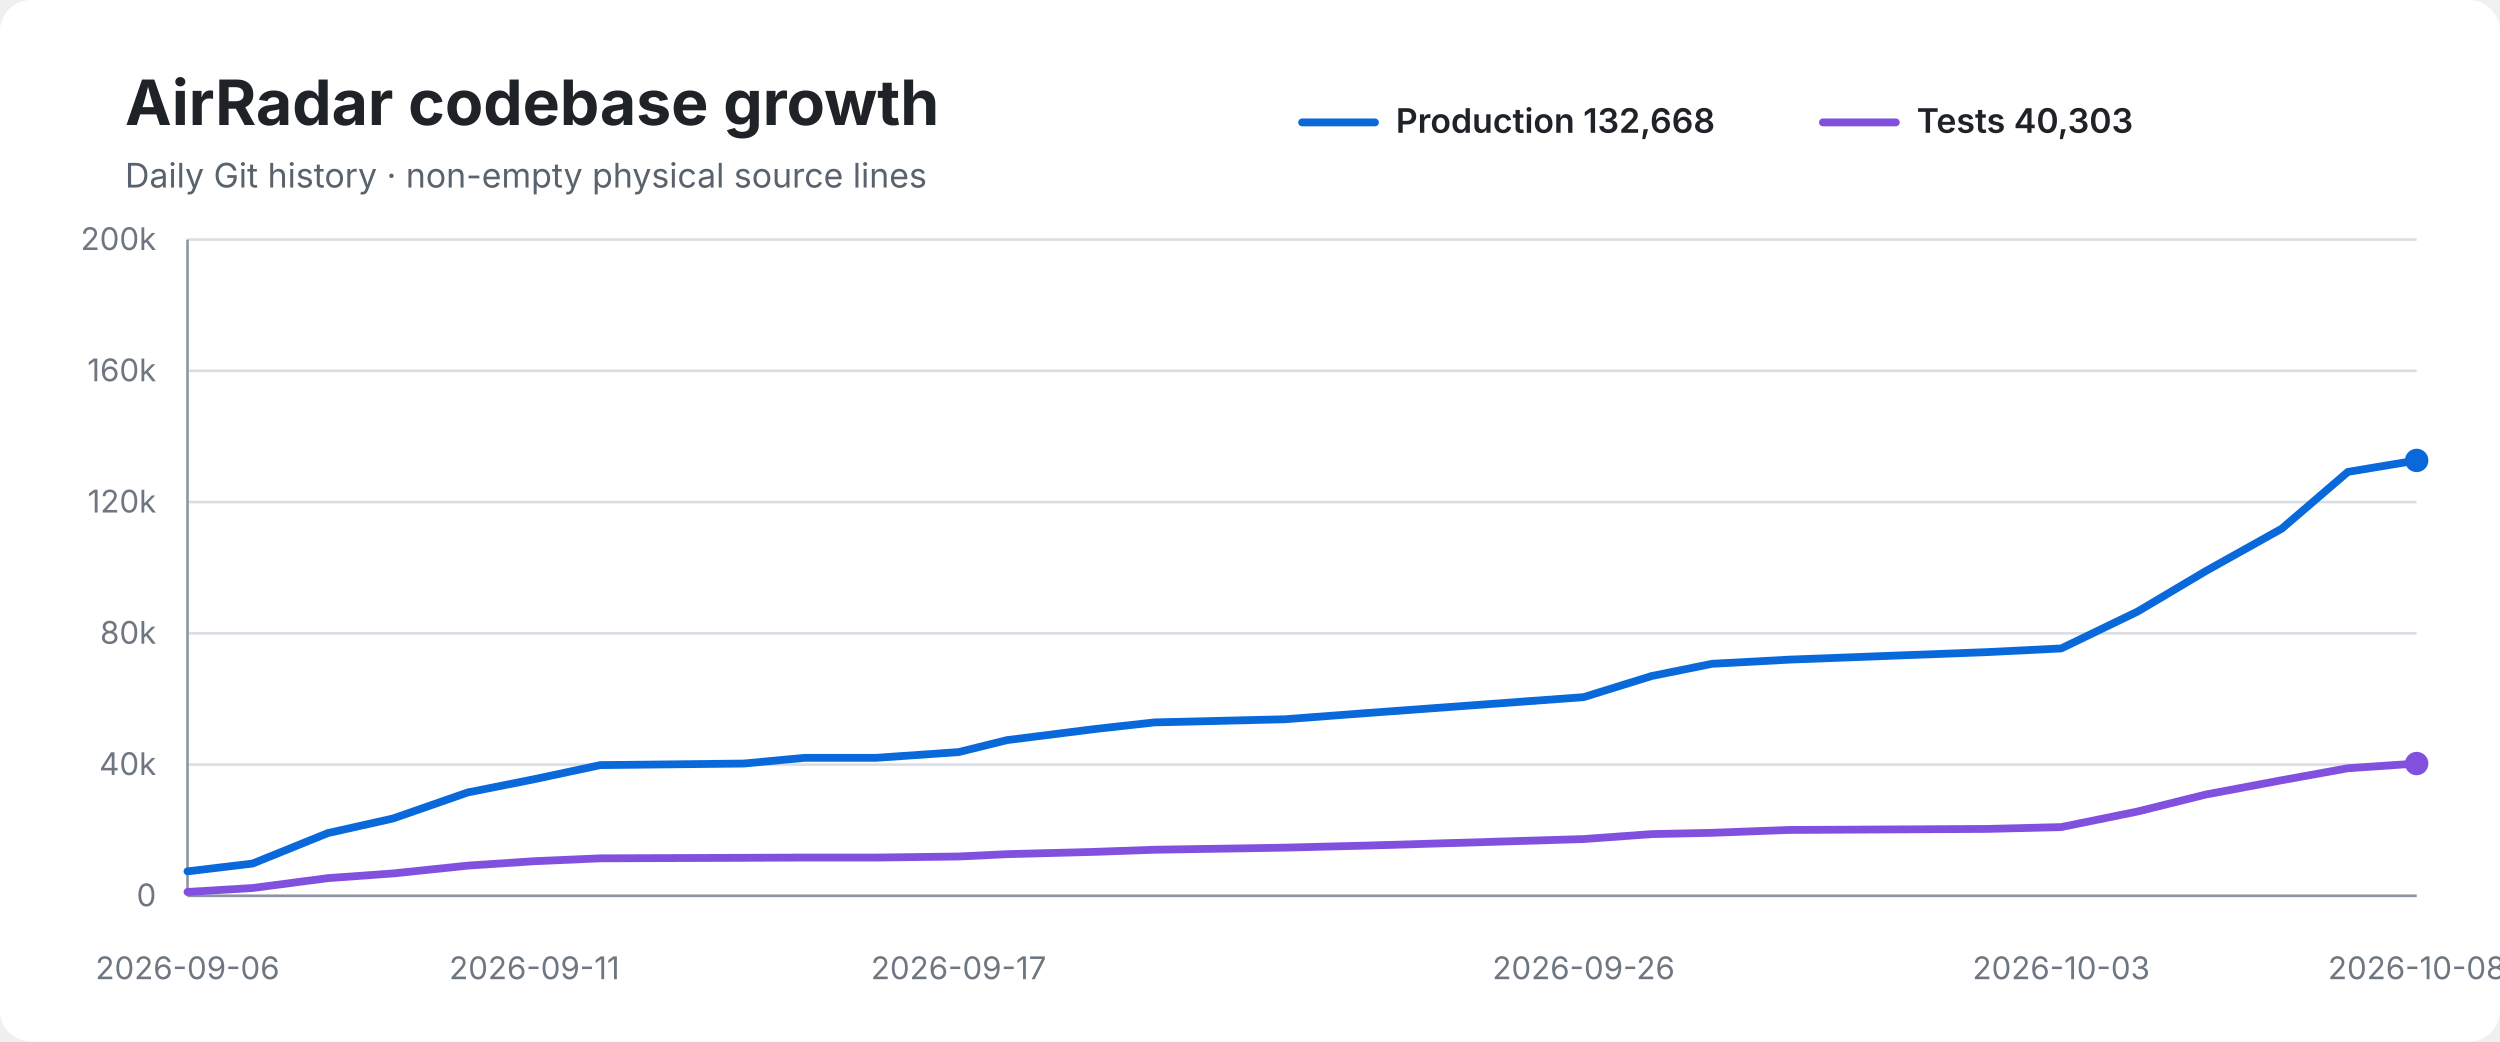
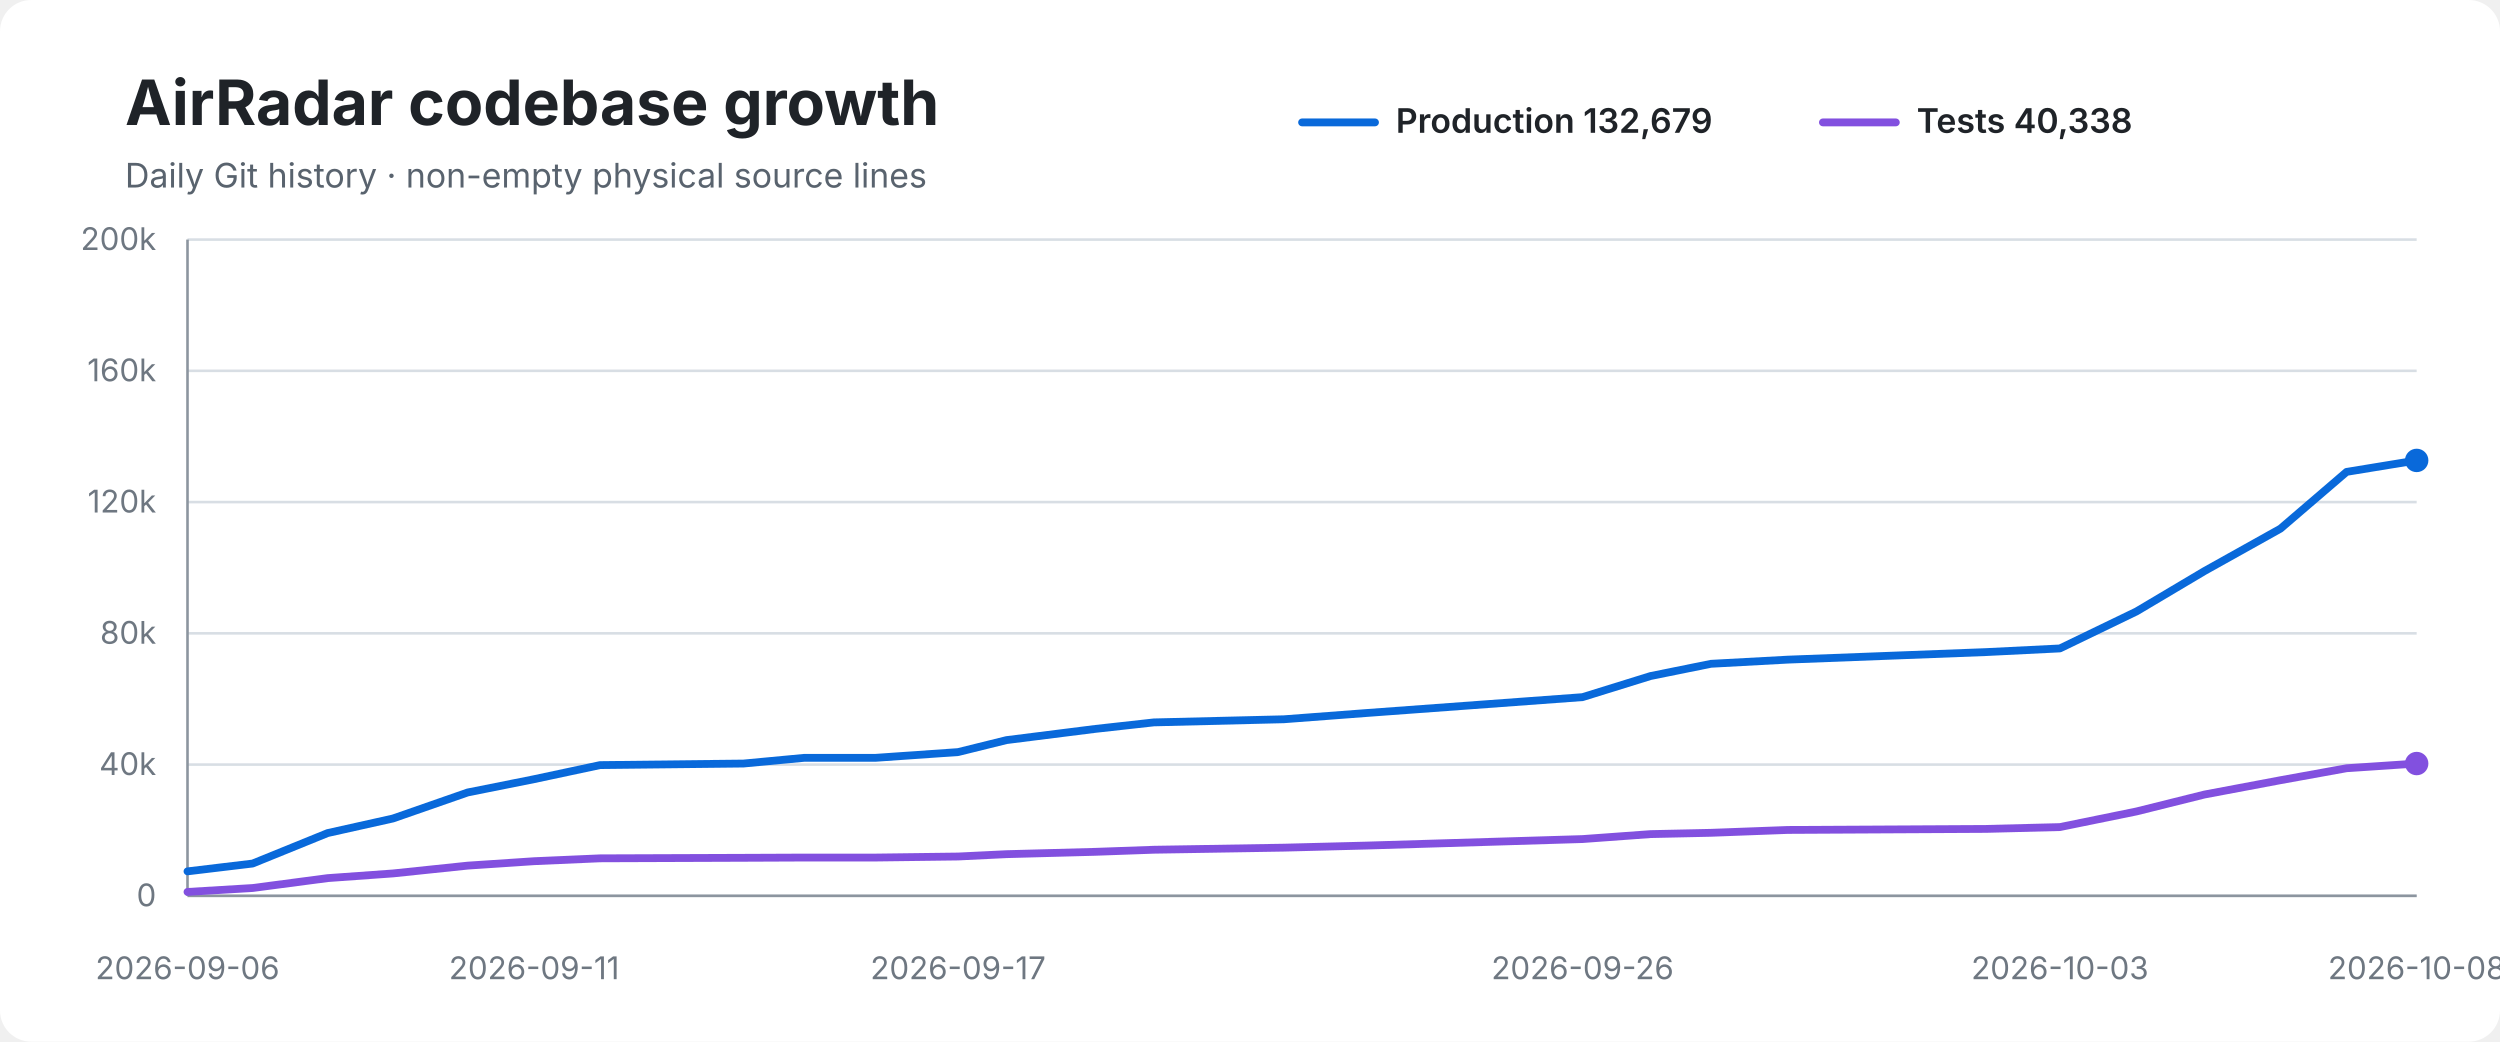
<svg xmlns="http://www.w3.org/2000/svg" width="960" height="400" viewBox="0 0 960 400" role="img" aria-labelledby="title desc">
  <rect width="100%" height="100%" rx="12" fill="#ffffff" />
  <text x="48" y="48" font-family="-apple-system,BlinkMacSystemFont,Segoe UI,sans-serif" font-size="24" font-weight="700" fill="#1f2328">AirRadar codebase growth</text>
  <text x="48" y="72" font-family="-apple-system,BlinkMacSystemFont,Segoe UI,sans-serif" font-size="13" fill="#59636e">Daily Git history · non-empty physical source lines</text>
  <line x1="500" y1="47" x2="528" y2="47" stroke="#0969da" stroke-width="3" stroke-linecap="round" />
-   <text x="536" y="51" font-family="-apple-system,BlinkMacSystemFont,Segoe UI,sans-serif" font-size="13" font-weight="600" fill="#1f2328">Production 132,668</text>
+   <text x="536" y="51" font-family="-apple-system,BlinkMacSystemFont,Segoe UI,sans-serif" font-size="13" font-weight="600" fill="#1f2328">Production 132,679</text>
  <line x1="700" y1="47" x2="728" y2="47" stroke="#8250df" stroke-width="3" stroke-linecap="round" />
-   <text x="736" y="51" font-family="-apple-system,BlinkMacSystemFont,Segoe UI,sans-serif" font-size="13" font-weight="600" fill="#1f2328">Tests 40,303</text>
+   <text x="736" y="51" font-family="-apple-system,BlinkMacSystemFont,Segoe UI,sans-serif" font-size="13" font-weight="600" fill="#1f2328">Tests 40,338</text>
  <line x1="72" y1="92.0" x2="928" y2="92.0" stroke="#d8dee4" stroke-width="1" />
  <text x="60" y="96.0" text-anchor="end" font-family="-apple-system,BlinkMacSystemFont,Segoe UI,sans-serif" font-size="12" fill="#6e7781">200k</text>
  <line x1="72" y1="142.4" x2="928" y2="142.4" stroke="#d8dee4" stroke-width="1" />
  <text x="60" y="146.4" text-anchor="end" font-family="-apple-system,BlinkMacSystemFont,Segoe UI,sans-serif" font-size="12" fill="#6e7781">160k</text>
  <line x1="72" y1="192.8" x2="928" y2="192.8" stroke="#d8dee4" stroke-width="1" />
  <text x="60" y="196.8" text-anchor="end" font-family="-apple-system,BlinkMacSystemFont,Segoe UI,sans-serif" font-size="12" fill="#6e7781">120k</text>
  <line x1="72" y1="243.2" x2="928" y2="243.2" stroke="#d8dee4" stroke-width="1" />
  <text x="60" y="247.2" text-anchor="end" font-family="-apple-system,BlinkMacSystemFont,Segoe UI,sans-serif" font-size="12" fill="#6e7781">80k</text>
  <line x1="72" y1="293.6" x2="928" y2="293.6" stroke="#d8dee4" stroke-width="1" />
  <text x="60" y="297.6" text-anchor="end" font-family="-apple-system,BlinkMacSystemFont,Segoe UI,sans-serif" font-size="12" fill="#6e7781">40k</text>
  <line x1="72" y1="344.0" x2="928" y2="344.0" stroke="#d8dee4" stroke-width="1" />
  <text x="60" y="348.0" text-anchor="end" font-family="-apple-system,BlinkMacSystemFont,Segoe UI,sans-serif" font-size="12" fill="#6e7781">0</text>
  <line x1="72" y1="92" x2="72" y2="344" stroke="#8c959f" stroke-width="1" />
  <line x1="72" y1="344" x2="928" y2="344" stroke="#8c959f" stroke-width="1" />
-   <path d="M 72.0 334.6 L 97.0 331.6 L 125.9 319.9 L 150.9 314.3 L 179.6 304.3 L 205.2 299.2 L 230.5 293.8 L 285.6 293.2 L 309.0 291.0 L 336.5 291.0 L 368.1 288.8 L 386.7 284.2 L 420.8 279.9 L 443.3 277.4 L 493.3 276.2 L 525.0 273.8 L 608.1 267.7 L 634.2 259.6 L 657.4 254.9 L 687.0 253.3 L 763.2 250.4 L 791.5 249.0 L 820.9 234.8 L 847.0 219.3 L 876.2 203.0 L 901.6 181.2 L 928.0 176.8" fill="none" stroke="#0969da" stroke-width="3" stroke-linecap="round" stroke-linejoin="round" />
-   <path d="M 72.0 342.5 L 97.0 341.0 L 125.9 337.2 L 150.9 335.4 L 179.6 332.4 L 205.2 330.7 L 230.5 329.6 L 285.6 329.4 L 309.0 329.3 L 336.5 329.3 L 368.1 328.9 L 386.7 328.0 L 420.8 327.1 L 443.3 326.3 L 493.3 325.5 L 525.0 324.7 L 608.1 322.2 L 634.2 320.3 L 657.4 319.8 L 687.0 318.7 L 763.2 318.3 L 791.5 317.6 L 820.9 311.6 L 847.0 305.1 L 876.2 299.6 L 901.6 295.0 L 928.0 293.2" fill="none" stroke="#8250df" stroke-width="3" stroke-linecap="round" stroke-linejoin="round" />
+   <path d="M 72.0 334.6 L 97.0 331.6 L 125.8 319.9 L 150.9 314.3 L 179.6 304.3 L 205.1 299.2 L 230.4 293.8 L 285.5 293.2 L 308.9 291.0 L 336.3 291.0 L 367.9 288.8 L 386.5 284.2 L 420.6 279.9 L 443.1 277.4 L 493.0 276.2 L 524.7 273.8 L 607.7 267.7 L 633.8 259.6 L 657.0 254.9 L 686.5 253.3 L 762.7 250.4 L 791.0 249.0 L 820.4 234.8 L 846.5 219.3 L 875.7 203.0 L 901.1 181.2 L 928.0 176.8" fill="none" stroke="#0969da" stroke-width="3" stroke-linecap="round" stroke-linejoin="round" />
+   <path d="M 72.0 342.5 L 97.0 341.0 L 125.8 337.2 L 150.9 335.4 L 179.6 332.4 L 205.1 330.7 L 230.4 329.6 L 285.5 329.4 L 308.9 329.3 L 336.3 329.3 L 367.9 328.9 L 386.5 328.0 L 420.6 327.1 L 443.1 326.3 L 493.0 325.5 L 524.7 324.7 L 607.7 322.2 L 633.8 320.3 L 657.0 319.8 L 686.5 318.7 L 762.7 318.3 L 791.0 317.6 L 820.4 311.6 L 846.5 305.1 L 875.7 299.6 L 901.1 295.0 L 928.0 293.2" fill="none" stroke="#8250df" stroke-width="3" stroke-linecap="round" stroke-linejoin="round" />
  <circle cx="928.0" cy="176.8" r="4.5" fill="#0969da" />
  <circle cx="928.0" cy="293.2" r="4.5" fill="#8250df" />
  <text x="72.0" y="376" text-anchor="middle" font-family="-apple-system,BlinkMacSystemFont,Segoe UI,sans-serif" font-size="12" fill="#6e7781">2026-09-06</text>
-   <text x="205.2" y="376" text-anchor="middle" font-family="-apple-system,BlinkMacSystemFont,Segoe UI,sans-serif" font-size="12" fill="#6e7781">2026-09-11</text>
-   <text x="368.1" y="376" text-anchor="middle" font-family="-apple-system,BlinkMacSystemFont,Segoe UI,sans-serif" font-size="12" fill="#6e7781">2026-09-17</text>
-   <text x="608.1" y="376" text-anchor="middle" font-family="-apple-system,BlinkMacSystemFont,Segoe UI,sans-serif" font-size="12" fill="#6e7781">2026-09-26</text>
-   <text x="791.5" y="376" text-anchor="middle" font-family="-apple-system,BlinkMacSystemFont,Segoe UI,sans-serif" font-size="12" fill="#6e7781">2026-10-03</text>
+   <text x="205.1" y="376" text-anchor="middle" font-family="-apple-system,BlinkMacSystemFont,Segoe UI,sans-serif" font-size="12" fill="#6e7781">2026-09-11</text>
+   <text x="367.9" y="376" text-anchor="middle" font-family="-apple-system,BlinkMacSystemFont,Segoe UI,sans-serif" font-size="12" fill="#6e7781">2026-09-17</text>
+   <text x="607.7" y="376" text-anchor="middle" font-family="-apple-system,BlinkMacSystemFont,Segoe UI,sans-serif" font-size="12" fill="#6e7781">2026-09-26</text>
+   <text x="791.0" y="376" text-anchor="middle" font-family="-apple-system,BlinkMacSystemFont,Segoe UI,sans-serif" font-size="12" fill="#6e7781">2026-10-03</text>
  <text x="928.0" y="376" text-anchor="middle" font-family="-apple-system,BlinkMacSystemFont,Segoe UI,sans-serif" font-size="12" fill="#6e7781">2026-10-08</text>
</svg>
